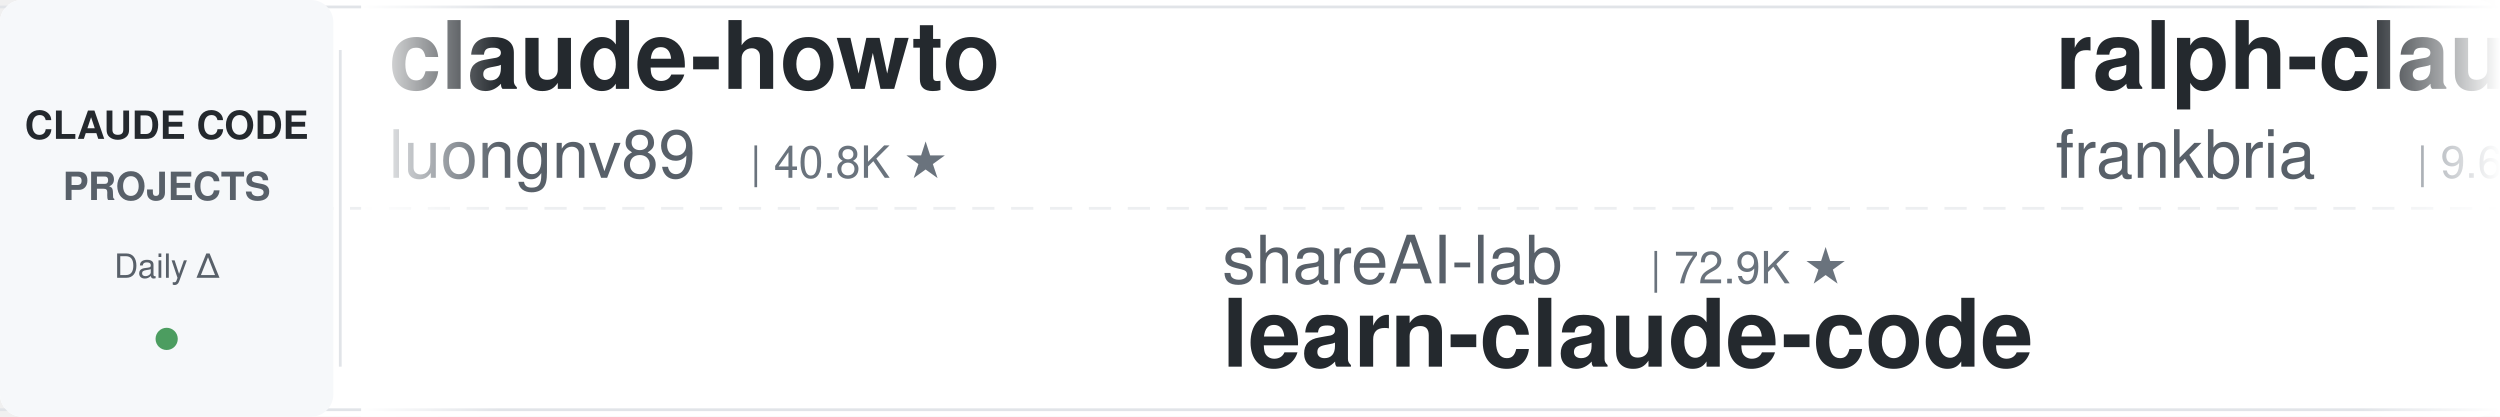
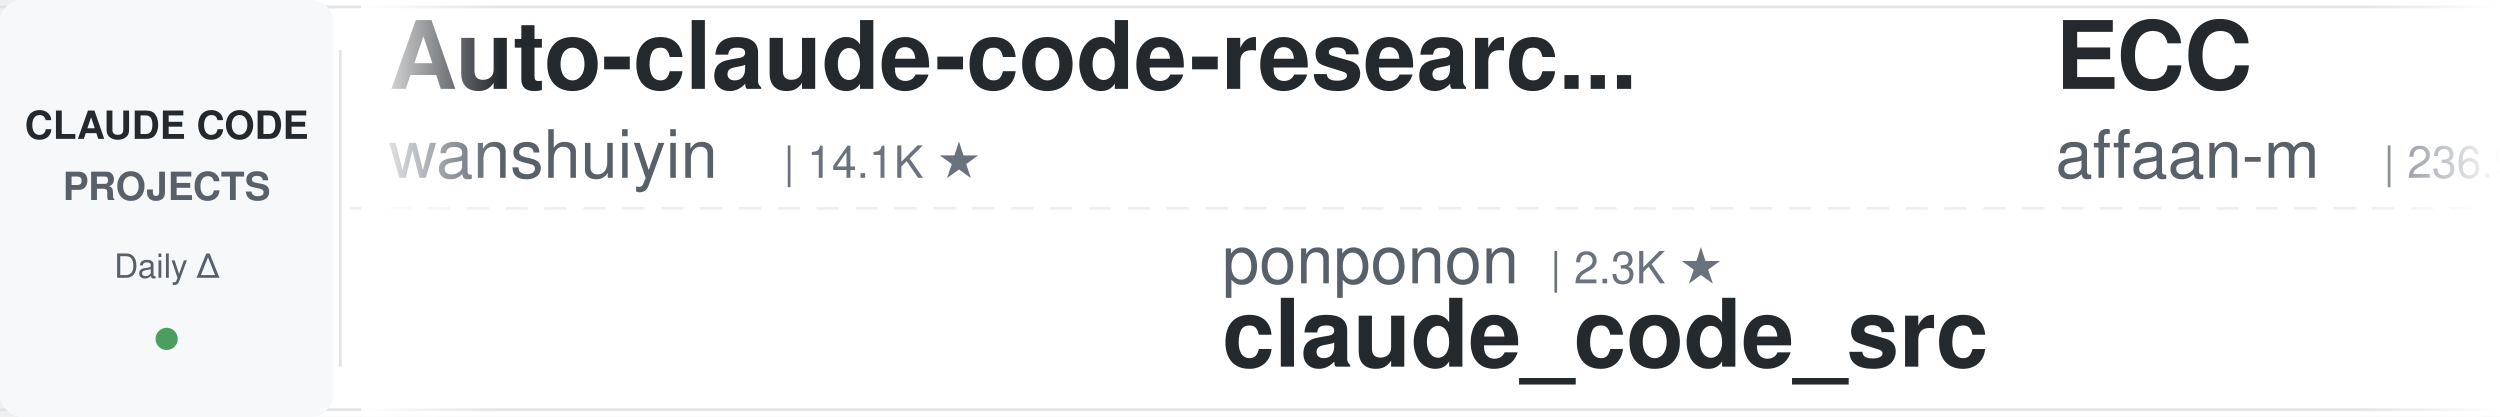
<svg xmlns="http://www.w3.org/2000/svg" width="900" height="150">
  <defs>
    <linearGradient id="leftFade" x1="0%" y1="0%" x2="100%" y2="0%">
      <stop offset="0%" style="stop-color:#ffffff;stop-opacity:1" />
      <stop offset="100%" style="stop-color:#ffffff;stop-opacity:0" />
    </linearGradient>
    <linearGradient id="rightFade" x1="0%" y1="0%" x2="100%" y2="0%">
      <stop offset="0%" style="stop-color:#ffffff;stop-opacity:0" />
      <stop offset="100%" style="stop-color:#ffffff;stop-opacity:1" />
    </linearGradient>
  </defs>
  <rect width="900" height="150" fill="#ffffff" rx="8" />
  <rect x="0" y="2" width="900" height="1" fill="#e1e4e8" />
  <rect x="0" y="147" width="900" height="1" fill="#e1e4e8" />
  <line x1="0" y1="75" x2="900" y2="75" stroke="#e1e4e8" stroke-width="1" stroke-dasharray="8 6" opacity="0.6" />
  <rect x="0" y="0" width="120" height="150" fill="#f6f8fa" rx="8" />
  <text x="60" y="50" font-family="-apple-system, BlinkMacSystemFont, 'Segoe UI', Helvetica, Arial, sans-serif" font-size="14" font-weight="600" fill="#24292e" text-anchor="middle">CLAUDE CODE</text>
  <text x="60" y="72" font-family="-apple-system, BlinkMacSystemFont, 'Segoe UI', Helvetica, Arial, sans-serif" font-size="14" font-weight="600" fill="#586069" text-anchor="middle">PROJECTS</text>
  <text x="60" y="100" font-family="-apple-system, BlinkMacSystemFont, 'Segoe UI', Helvetica, Arial, sans-serif" font-size="12" font-weight="500" fill="#586069" text-anchor="middle">Daily Δ</text>
  <circle cx="60" cy="122" r="4" fill="#22863a" opacity="0.8" />
  <rect x="122" y="18" width="1" height="114" fill="#e1e4e8" />
  <clipPath id="tickerClip">
    <rect x="130" y="0" width="770" height="150" />
  </clipPath>
  <g clip-path="url(#tickerClip)">
    <g id="tickerItems">
      <animateTransform attributeName="transform" attributeType="XML" type="translate" from="0 0" to="-3000 0" dur="54s" repeatCount="indefinite" />
      <g transform="translate(0, 0)">
-         <text x="140" y="32" font-family="-apple-system, BlinkMacSystemFont, 'Segoe UI', Helvetica, Arial, sans-serif" font-size="34" font-weight="600" fill="#24292e">claude-howto</text>
-         <text x="140" y="64" font-family="-apple-system, BlinkMacSystemFont, 'Segoe UI', Helvetica, Arial, sans-serif" font-size="24" font-weight="400" fill="#586069">luongnv89</text>
-         <text x="270" y="64" font-family="-apple-system, BlinkMacSystemFont, 'Segoe UI', Helvetica, Arial, sans-serif" font-size="16" font-weight="500" fill="#6a737d">| 40.8K ★</text>
+         <text x="140" y="32" font-family="-apple-system, BlinkMacSystemFont, 'Segoe UI', Helvetica, Arial, sans-serif" font-size="34" font-weight="600" fill="#24292e">Auto-claude-code-researc...</text>
+         <text x="140" y="64" font-family="-apple-system, BlinkMacSystemFont, 'Segoe UI', Helvetica, Arial, sans-serif" font-size="24" font-weight="400" fill="#586069">wanshuiyin</text>
+         <text x="282" y="64" font-family="-apple-system, BlinkMacSystemFont, 'Segoe UI', Helvetica, Arial, sans-serif" font-size="16" font-weight="500" fill="#6a737d">| 14.1K ★</text>
      </g>
      <g transform="translate(300, 0)">
-         <text x="140" y="102" font-family="-apple-system, BlinkMacSystemFont, 'Segoe UI', Helvetica, Arial, sans-serif" font-size="24" font-weight="400" fill="#586069">shareAI-lab</text>
-         <text x="294" y="102" font-family="-apple-system, BlinkMacSystemFont, 'Segoe UI', Helvetica, Arial, sans-serif" font-size="16" font-weight="500" fill="#6a737d">| 72.9K ★</text>
-         <text x="140" y="132" font-family="-apple-system, BlinkMacSystemFont, 'Segoe UI', Helvetica, Arial, sans-serif" font-size="34" font-weight="600" fill="#24292e">learn-claude-code</text>
+         <text x="140" y="102" font-family="-apple-system, BlinkMacSystemFont, 'Segoe UI', Helvetica, Arial, sans-serif" font-size="24" font-weight="400" fill="#586069">ponponon</text>
+         <text x="258" y="102" font-family="-apple-system, BlinkMacSystemFont, 'Segoe UI', Helvetica, Arial, sans-serif" font-size="16" font-weight="500" fill="#6a737d">| 2.3K ★</text>
+         <text x="140" y="132" font-family="-apple-system, BlinkMacSystemFont, 'Segoe UI', Helvetica, Arial, sans-serif" font-size="34" font-weight="600" fill="#24292e">claude_code_src</text>
      </g>
      <g transform="translate(600, 0)">
-         <text x="140" y="32" font-family="-apple-system, BlinkMacSystemFont, 'Segoe UI', Helvetica, Arial, sans-serif" font-size="34" font-weight="600" fill="#24292e">ralph-claude-code</text>
-         <text x="140" y="64" font-family="-apple-system, BlinkMacSystemFont, 'Segoe UI', Helvetica, Arial, sans-serif" font-size="24" font-weight="400" fill="#586069">frankbria</text>
-         <text x="270" y="64" font-family="-apple-system, BlinkMacSystemFont, 'Segoe UI', Helvetica, Arial, sans-serif" font-size="16" font-weight="500" fill="#6a737d">| 9.6K ★</text>
+         <text x="140" y="32" font-family="-apple-system, BlinkMacSystemFont, 'Segoe UI', Helvetica, Arial, sans-serif" font-size="34" font-weight="600" fill="#24292e">ECC</text>
+         <text x="140" y="64" font-family="-apple-system, BlinkMacSystemFont, 'Segoe UI', Helvetica, Arial, sans-serif" font-size="24" font-weight="400" fill="#586069">affaan-m</text>
+         <text x="258" y="64" font-family="-apple-system, BlinkMacSystemFont, 'Segoe UI', Helvetica, Arial, sans-serif" font-size="16" font-weight="500" fill="#6a737d">| 236.9K ★</text>
      </g>
      <g transform="translate(900, 0)">
-         <text x="140" y="102" font-family="-apple-system, BlinkMacSystemFont, 'Segoe UI', Helvetica, Arial, sans-serif" font-size="24" font-weight="400" fill="#586069">ykdojo</text>
-         <text x="234" y="102" font-family="-apple-system, BlinkMacSystemFont, 'Segoe UI', Helvetica, Arial, sans-serif" font-size="16" font-weight="500" fill="#6a737d">| 9.5K ★</text>
-         <text x="140" y="132" font-family="-apple-system, BlinkMacSystemFont, 'Segoe UI', Helvetica, Arial, sans-serif" font-size="34" font-weight="600" fill="#24292e">claude-code-tips</text>
+         <text x="140" y="102" font-family="-apple-system, BlinkMacSystemFont, 'Segoe UI', Helvetica, Arial, sans-serif" font-size="24" font-weight="400" fill="#586069">anthropics</text>
+         <text x="282" y="102" font-family="-apple-system, BlinkMacSystemFont, 'Segoe UI', Helvetica, Arial, sans-serif" font-size="16" font-weight="500" fill="#6a737d">| 931 ★</text>
+         <text x="140" y="132" font-family="-apple-system, BlinkMacSystemFont, 'Segoe UI', Helvetica, Arial, sans-serif" font-size="34" font-weight="600" fill="#24292e">claude-code-base-action</text>
      </g>
      <g transform="translate(1200, 0)">
-         <text x="140" y="32" font-family="-apple-system, BlinkMacSystemFont, 'Segoe UI', Helvetica, Arial, sans-serif" font-size="34" font-weight="600" fill="#24292e">claude-code-best-practic...</text>
-         <text x="140" y="64" font-family="-apple-system, BlinkMacSystemFont, 'Segoe UI', Helvetica, Arial, sans-serif" font-size="24" font-weight="400" fill="#586069">shanraisshan</text>
-         <text x="306" y="64" font-family="-apple-system, BlinkMacSystemFont, 'Segoe UI', Helvetica, Arial, sans-serif" font-size="16" font-weight="500" fill="#6a737d">| 63.9K ★</text>
+         <text x="140" y="32" font-family="-apple-system, BlinkMacSystemFont, 'Segoe UI', Helvetica, Arial, sans-serif" font-size="34" font-weight="600" fill="#24292e">oh-my-claudecode</text>
+         <text x="140" y="64" font-family="-apple-system, BlinkMacSystemFont, 'Segoe UI', Helvetica, Arial, sans-serif" font-size="24" font-weight="400" fill="#586069">Yeachan-Heo</text>
+         <text x="294" y="64" font-family="-apple-system, BlinkMacSystemFont, 'Segoe UI', Helvetica, Arial, sans-serif" font-size="16" font-weight="500" fill="#6a737d">| 38.2K ★</text>
      </g>
      <g transform="translate(1500, 0)">
-         <text x="140" y="102" font-family="-apple-system, BlinkMacSystemFont, 'Segoe UI', Helvetica, Arial, sans-serif" font-size="24" font-weight="400" fill="#586069">affaan-m</text>
-         <text x="258" y="102" font-family="-apple-system, BlinkMacSystemFont, 'Segoe UI', Helvetica, Arial, sans-serif" font-size="16" font-weight="500" fill="#6a737d">| 236.8K ★</text>
-         <text x="140" y="132" font-family="-apple-system, BlinkMacSystemFont, 'Segoe UI', Helvetica, Arial, sans-serif" font-size="34" font-weight="600" fill="#24292e">ECC</text>
+         <text x="140" y="102" font-family="-apple-system, BlinkMacSystemFont, 'Segoe UI', Helvetica, Arial, sans-serif" font-size="24" font-weight="400" fill="#586069">alejandrobalderas</text>
+         <text x="366" y="102" font-family="-apple-system, BlinkMacSystemFont, 'Segoe UI', Helvetica, Arial, sans-serif" font-size="16" font-weight="500" fill="#6a737d">| 2.7K ★</text>
+         <text x="140" y="132" font-family="-apple-system, BlinkMacSystemFont, 'Segoe UI', Helvetica, Arial, sans-serif" font-size="34" font-weight="600" fill="#24292e">claude-code-from-source</text>
      </g>
      <g transform="translate(1800, 0)">
-         <text x="140" y="32" font-family="-apple-system, BlinkMacSystemFont, 'Segoe UI', Helvetica, Arial, sans-serif" font-size="34" font-weight="600" fill="#24292e">claude-code-telegram</text>
-         <text x="140" y="64" font-family="-apple-system, BlinkMacSystemFont, 'Segoe UI', Helvetica, Arial, sans-serif" font-size="24" font-weight="400" fill="#586069">RichardAtCT</text>
-         <text x="294" y="64" font-family="-apple-system, BlinkMacSystemFont, 'Segoe UI', Helvetica, Arial, sans-serif" font-size="16" font-weight="500" fill="#6a737d">| 2.7K ★</text>
+         <text x="140" y="32" font-family="-apple-system, BlinkMacSystemFont, 'Segoe UI', Helvetica, Arial, sans-serif" font-size="34" font-weight="600" fill="#24292e">pi-vs-claude-code</text>
+         <text x="140" y="64" font-family="-apple-system, BlinkMacSystemFont, 'Segoe UI', Helvetica, Arial, sans-serif" font-size="24" font-weight="400" fill="#586069">disler</text>
+         <text x="234" y="64" font-family="-apple-system, BlinkMacSystemFont, 'Segoe UI', Helvetica, Arial, sans-serif" font-size="16" font-weight="500" fill="#6a737d">| 1.6K ★</text>
      </g>
      <g transform="translate(2100, 0)">
-         <text x="140" y="102" font-family="-apple-system, BlinkMacSystemFont, 'Segoe UI', Helvetica, Arial, sans-serif" font-size="24" font-weight="400" fill="#586069">Yuyz0112</text>
-         <text x="258" y="102" font-family="-apple-system, BlinkMacSystemFont, 'Segoe UI', Helvetica, Arial, sans-serif" font-size="16" font-weight="500" fill="#6a737d">| 2.4K ★</text>
-         <text x="140" y="132" font-family="-apple-system, BlinkMacSystemFont, 'Segoe UI', Helvetica, Arial, sans-serif" font-size="34" font-weight="600" fill="#24292e">claude-code-reverse</text>
+         <text x="140" y="102" font-family="-apple-system, BlinkMacSystemFont, 'Segoe UI', Helvetica, Arial, sans-serif" font-size="24" font-weight="400" fill="#586069">multica-ai</text>
+         <text x="282" y="102" font-family="-apple-system, BlinkMacSystemFont, 'Segoe UI', Helvetica, Arial, sans-serif" font-size="16" font-weight="500" fill="#6a737d">| 198.6K ★</text>
+         <text x="140" y="132" font-family="-apple-system, BlinkMacSystemFont, 'Segoe UI', Helvetica, Arial, sans-serif" font-size="34" font-weight="600" fill="#24292e">andrej-karpathy-skills</text>
      </g>
      <g transform="translate(2400, 0)">
-         <text x="140" y="32" font-family="-apple-system, BlinkMacSystemFont, 'Segoe UI', Helvetica, Arial, sans-serif" font-size="34" font-weight="600" fill="#24292e">claude-code-hub</text>
-         <text x="140" y="64" font-family="-apple-system, BlinkMacSystemFont, 'Segoe UI', Helvetica, Arial, sans-serif" font-size="24" font-weight="400" fill="#586069">ding113</text>
-         <text x="246" y="64" font-family="-apple-system, BlinkMacSystemFont, 'Segoe UI', Helvetica, Arial, sans-serif" font-size="16" font-weight="500" fill="#6a737d">| 3.3K ★</text>
+         <text x="140" y="32" font-family="-apple-system, BlinkMacSystemFont, 'Segoe UI', Helvetica, Arial, sans-serif" font-size="34" font-weight="600" fill="#24292e">claude-code-engineering</text>
+         <text x="140" y="64" font-family="-apple-system, BlinkMacSystemFont, 'Segoe UI', Helvetica, Arial, sans-serif" font-size="24" font-weight="400" fill="#586069">huangjia2019</text>
+         <text x="306" y="64" font-family="-apple-system, BlinkMacSystemFont, 'Segoe UI', Helvetica, Arial, sans-serif" font-size="16" font-weight="500" fill="#6a737d">| 1.0K ★</text>
      </g>
      <g transform="translate(2700, 0)">
-         <text x="140" y="102" font-family="-apple-system, BlinkMacSystemFont, 'Segoe UI', Helvetica, Arial, sans-serif" font-size="24" font-weight="400" fill="#586069">https-deeplearning-ai</text>
-         <text x="414" y="102" font-family="-apple-system, BlinkMacSystemFont, 'Segoe UI', Helvetica, Arial, sans-serif" font-size="16" font-weight="500" fill="#6a737d">| 537 ★</text>
-         <text x="140" y="132" font-family="-apple-system, BlinkMacSystemFont, 'Segoe UI', Helvetica, Arial, sans-serif" font-size="34" font-weight="600" fill="#24292e">sc-claude-code-files</text>
+         <text x="140" y="102" font-family="-apple-system, BlinkMacSystemFont, 'Segoe UI', Helvetica, Arial, sans-serif" font-size="24" font-weight="400" fill="#586069">darcyegb</text>
+         <text x="258" y="102" font-family="-apple-system, BlinkMacSystemFont, 'Segoe UI', Helvetica, Arial, sans-serif" font-size="16" font-weight="500" fill="#6a737d">| 752 ★</text>
+         <text x="140" y="132" font-family="-apple-system, BlinkMacSystemFont, 'Segoe UI', Helvetica, Arial, sans-serif" font-size="34" font-weight="600" fill="#24292e">ClaudeCodeAgents</text>
      </g>
      <g transform="translate(3000, 0)">
-         <text x="140" y="32" font-family="-apple-system, BlinkMacSystemFont, 'Segoe UI', Helvetica, Arial, sans-serif" font-size="34" font-weight="600" fill="#24292e">claude-howto</text>
-         <text x="140" y="64" font-family="-apple-system, BlinkMacSystemFont, 'Segoe UI', Helvetica, Arial, sans-serif" font-size="24" font-weight="400" fill="#586069">luongnv89</text>
-         <text x="270" y="64" font-family="-apple-system, BlinkMacSystemFont, 'Segoe UI', Helvetica, Arial, sans-serif" font-size="16" font-weight="500" fill="#6a737d">| 40.8K ★</text>
+         <text x="140" y="32" font-family="-apple-system, BlinkMacSystemFont, 'Segoe UI', Helvetica, Arial, sans-serif" font-size="34" font-weight="600" fill="#24292e">Auto-claude-code-researc...</text>
+         <text x="140" y="64" font-family="-apple-system, BlinkMacSystemFont, 'Segoe UI', Helvetica, Arial, sans-serif" font-size="24" font-weight="400" fill="#586069">wanshuiyin</text>
+         <text x="282" y="64" font-family="-apple-system, BlinkMacSystemFont, 'Segoe UI', Helvetica, Arial, sans-serif" font-size="16" font-weight="500" fill="#6a737d">| 14.1K ★</text>
      </g>
      <g transform="translate(3300, 0)">
-         <text x="140" y="102" font-family="-apple-system, BlinkMacSystemFont, 'Segoe UI', Helvetica, Arial, sans-serif" font-size="24" font-weight="400" fill="#586069">shareAI-lab</text>
-         <text x="294" y="102" font-family="-apple-system, BlinkMacSystemFont, 'Segoe UI', Helvetica, Arial, sans-serif" font-size="16" font-weight="500" fill="#6a737d">| 72.9K ★</text>
-         <text x="140" y="132" font-family="-apple-system, BlinkMacSystemFont, 'Segoe UI', Helvetica, Arial, sans-serif" font-size="34" font-weight="600" fill="#24292e">learn-claude-code</text>
+         <text x="140" y="102" font-family="-apple-system, BlinkMacSystemFont, 'Segoe UI', Helvetica, Arial, sans-serif" font-size="24" font-weight="400" fill="#586069">ponponon</text>
+         <text x="258" y="102" font-family="-apple-system, BlinkMacSystemFont, 'Segoe UI', Helvetica, Arial, sans-serif" font-size="16" font-weight="500" fill="#6a737d">| 2.3K ★</text>
+         <text x="140" y="132" font-family="-apple-system, BlinkMacSystemFont, 'Segoe UI', Helvetica, Arial, sans-serif" font-size="34" font-weight="600" fill="#24292e">claude_code_src</text>
      </g>
      <g transform="translate(3600, 0)">
-         <text x="140" y="32" font-family="-apple-system, BlinkMacSystemFont, 'Segoe UI', Helvetica, Arial, sans-serif" font-size="34" font-weight="600" fill="#24292e">ralph-claude-code</text>
-         <text x="140" y="64" font-family="-apple-system, BlinkMacSystemFont, 'Segoe UI', Helvetica, Arial, sans-serif" font-size="24" font-weight="400" fill="#586069">frankbria</text>
-         <text x="270" y="64" font-family="-apple-system, BlinkMacSystemFont, 'Segoe UI', Helvetica, Arial, sans-serif" font-size="16" font-weight="500" fill="#6a737d">| 9.6K ★</text>
+         <text x="140" y="32" font-family="-apple-system, BlinkMacSystemFont, 'Segoe UI', Helvetica, Arial, sans-serif" font-size="34" font-weight="600" fill="#24292e">ECC</text>
+         <text x="140" y="64" font-family="-apple-system, BlinkMacSystemFont, 'Segoe UI', Helvetica, Arial, sans-serif" font-size="24" font-weight="400" fill="#586069">affaan-m</text>
+         <text x="258" y="64" font-family="-apple-system, BlinkMacSystemFont, 'Segoe UI', Helvetica, Arial, sans-serif" font-size="16" font-weight="500" fill="#6a737d">| 236.9K ★</text>
      </g>
      <g transform="translate(3900, 0)">
-         <text x="140" y="102" font-family="-apple-system, BlinkMacSystemFont, 'Segoe UI', Helvetica, Arial, sans-serif" font-size="24" font-weight="400" fill="#586069">ykdojo</text>
-         <text x="234" y="102" font-family="-apple-system, BlinkMacSystemFont, 'Segoe UI', Helvetica, Arial, sans-serif" font-size="16" font-weight="500" fill="#6a737d">| 9.5K ★</text>
-         <text x="140" y="132" font-family="-apple-system, BlinkMacSystemFont, 'Segoe UI', Helvetica, Arial, sans-serif" font-size="34" font-weight="600" fill="#24292e">claude-code-tips</text>
+         <text x="140" y="102" font-family="-apple-system, BlinkMacSystemFont, 'Segoe UI', Helvetica, Arial, sans-serif" font-size="24" font-weight="400" fill="#586069">anthropics</text>
+         <text x="282" y="102" font-family="-apple-system, BlinkMacSystemFont, 'Segoe UI', Helvetica, Arial, sans-serif" font-size="16" font-weight="500" fill="#6a737d">| 931 ★</text>
+         <text x="140" y="132" font-family="-apple-system, BlinkMacSystemFont, 'Segoe UI', Helvetica, Arial, sans-serif" font-size="34" font-weight="600" fill="#24292e">claude-code-base-action</text>
      </g>
    </g>
  </g>
  <rect x="130" y="0" width="50" height="150" fill="url(#leftFade)" />
  <rect x="850" y="0" width="50" height="150" fill="url(#rightFade)" />
</svg>
